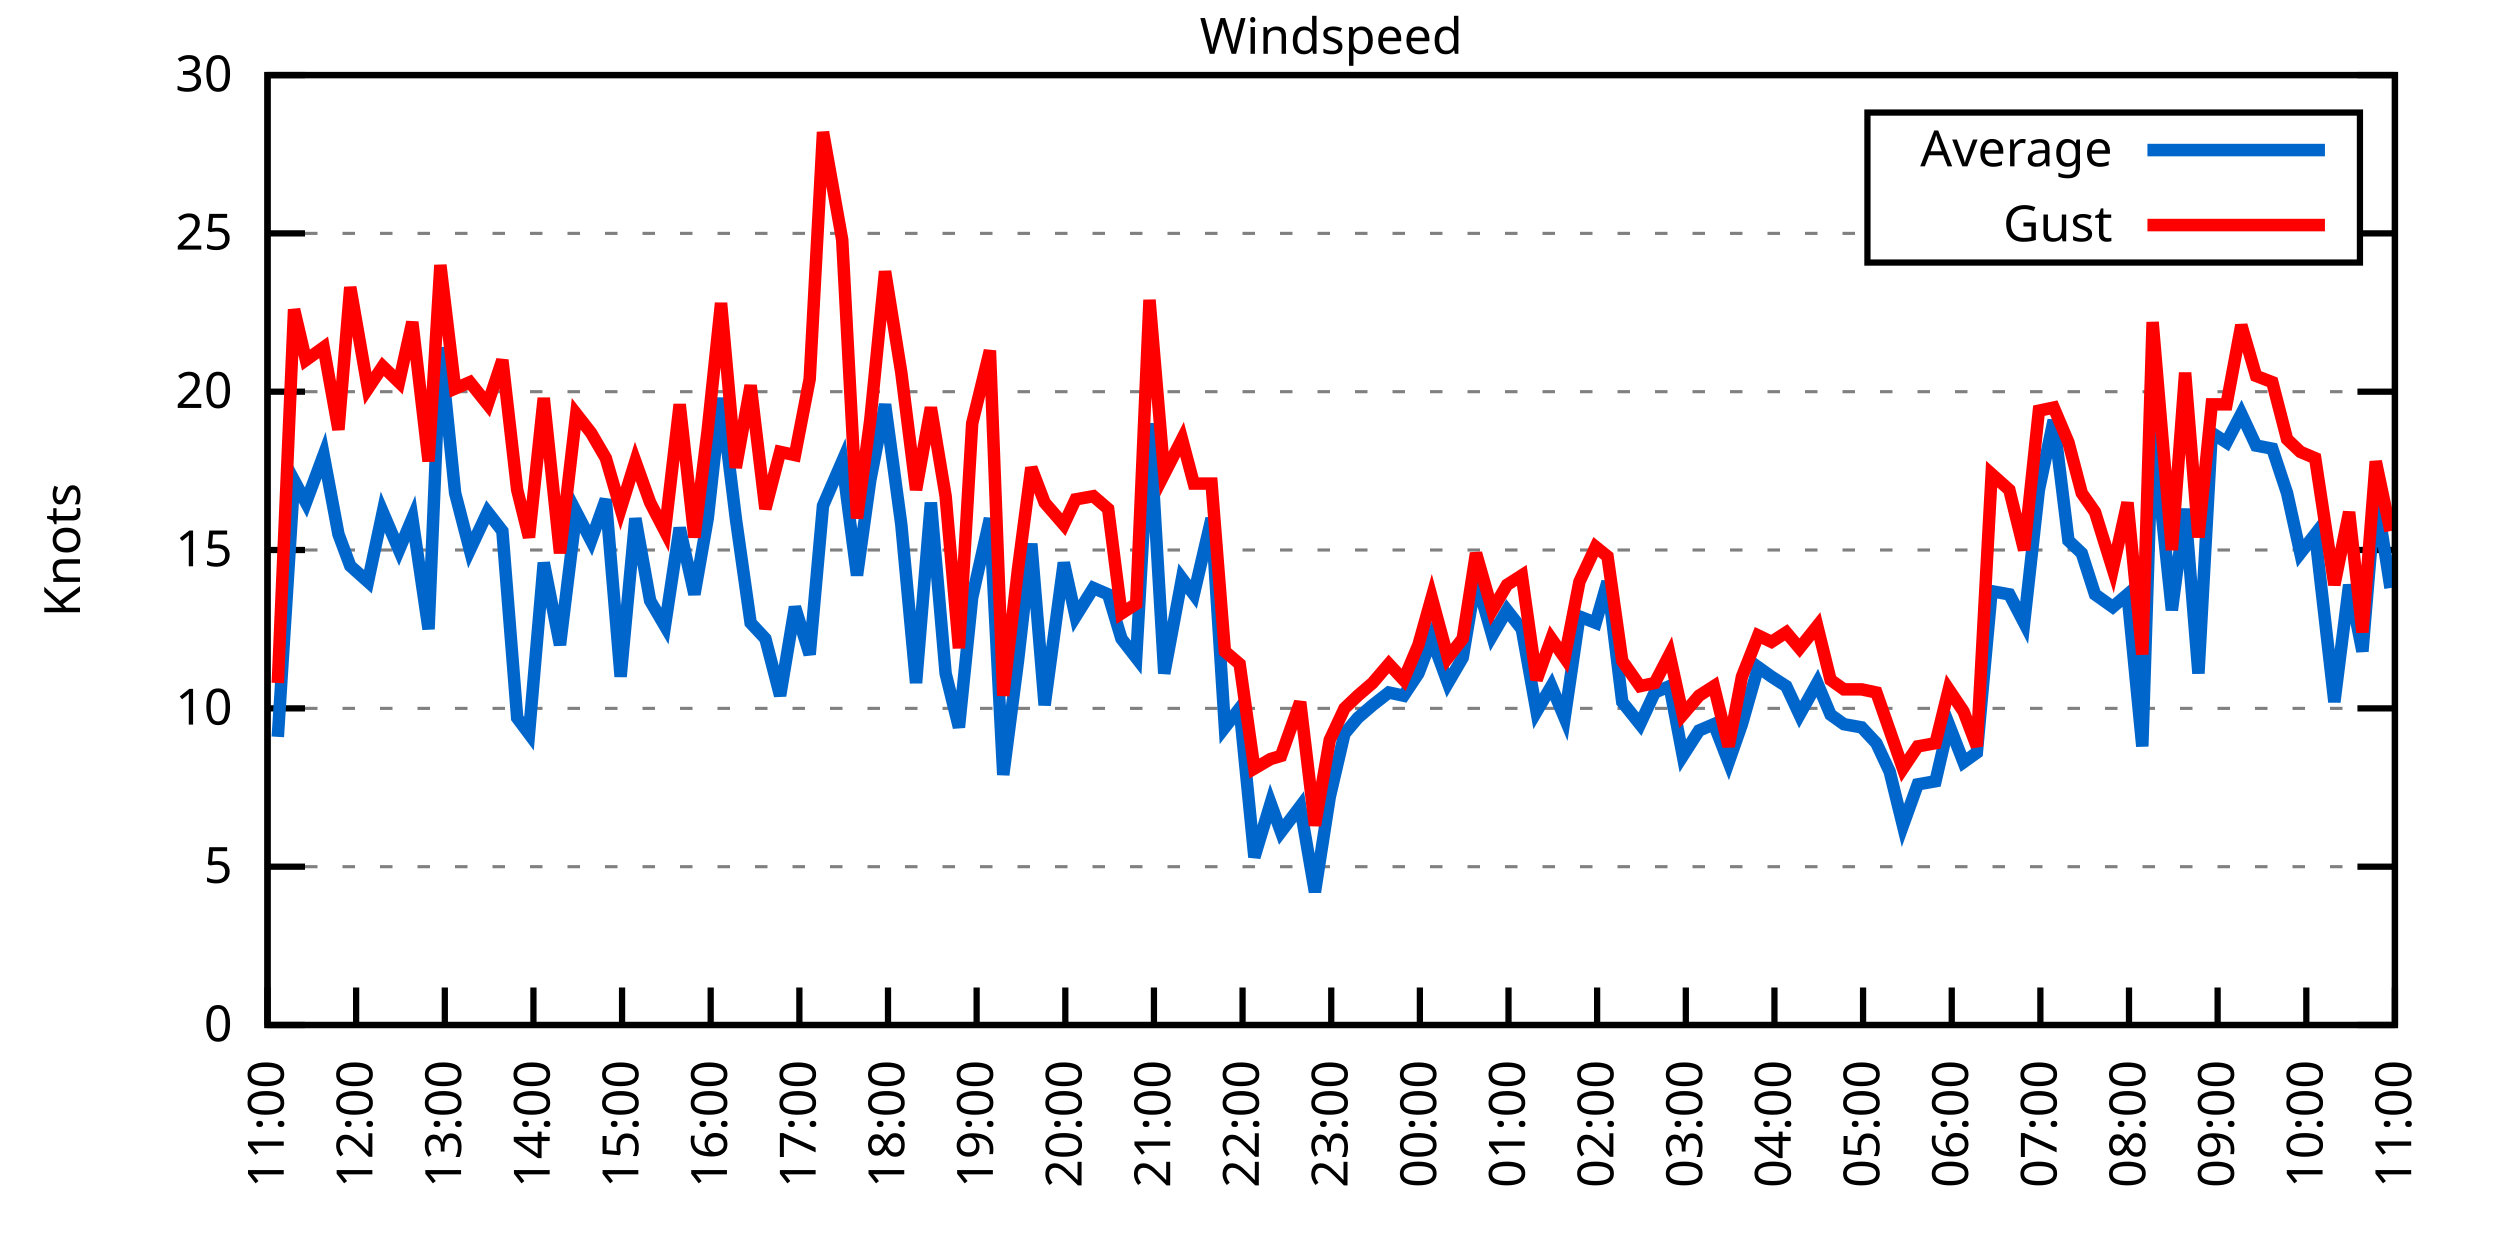
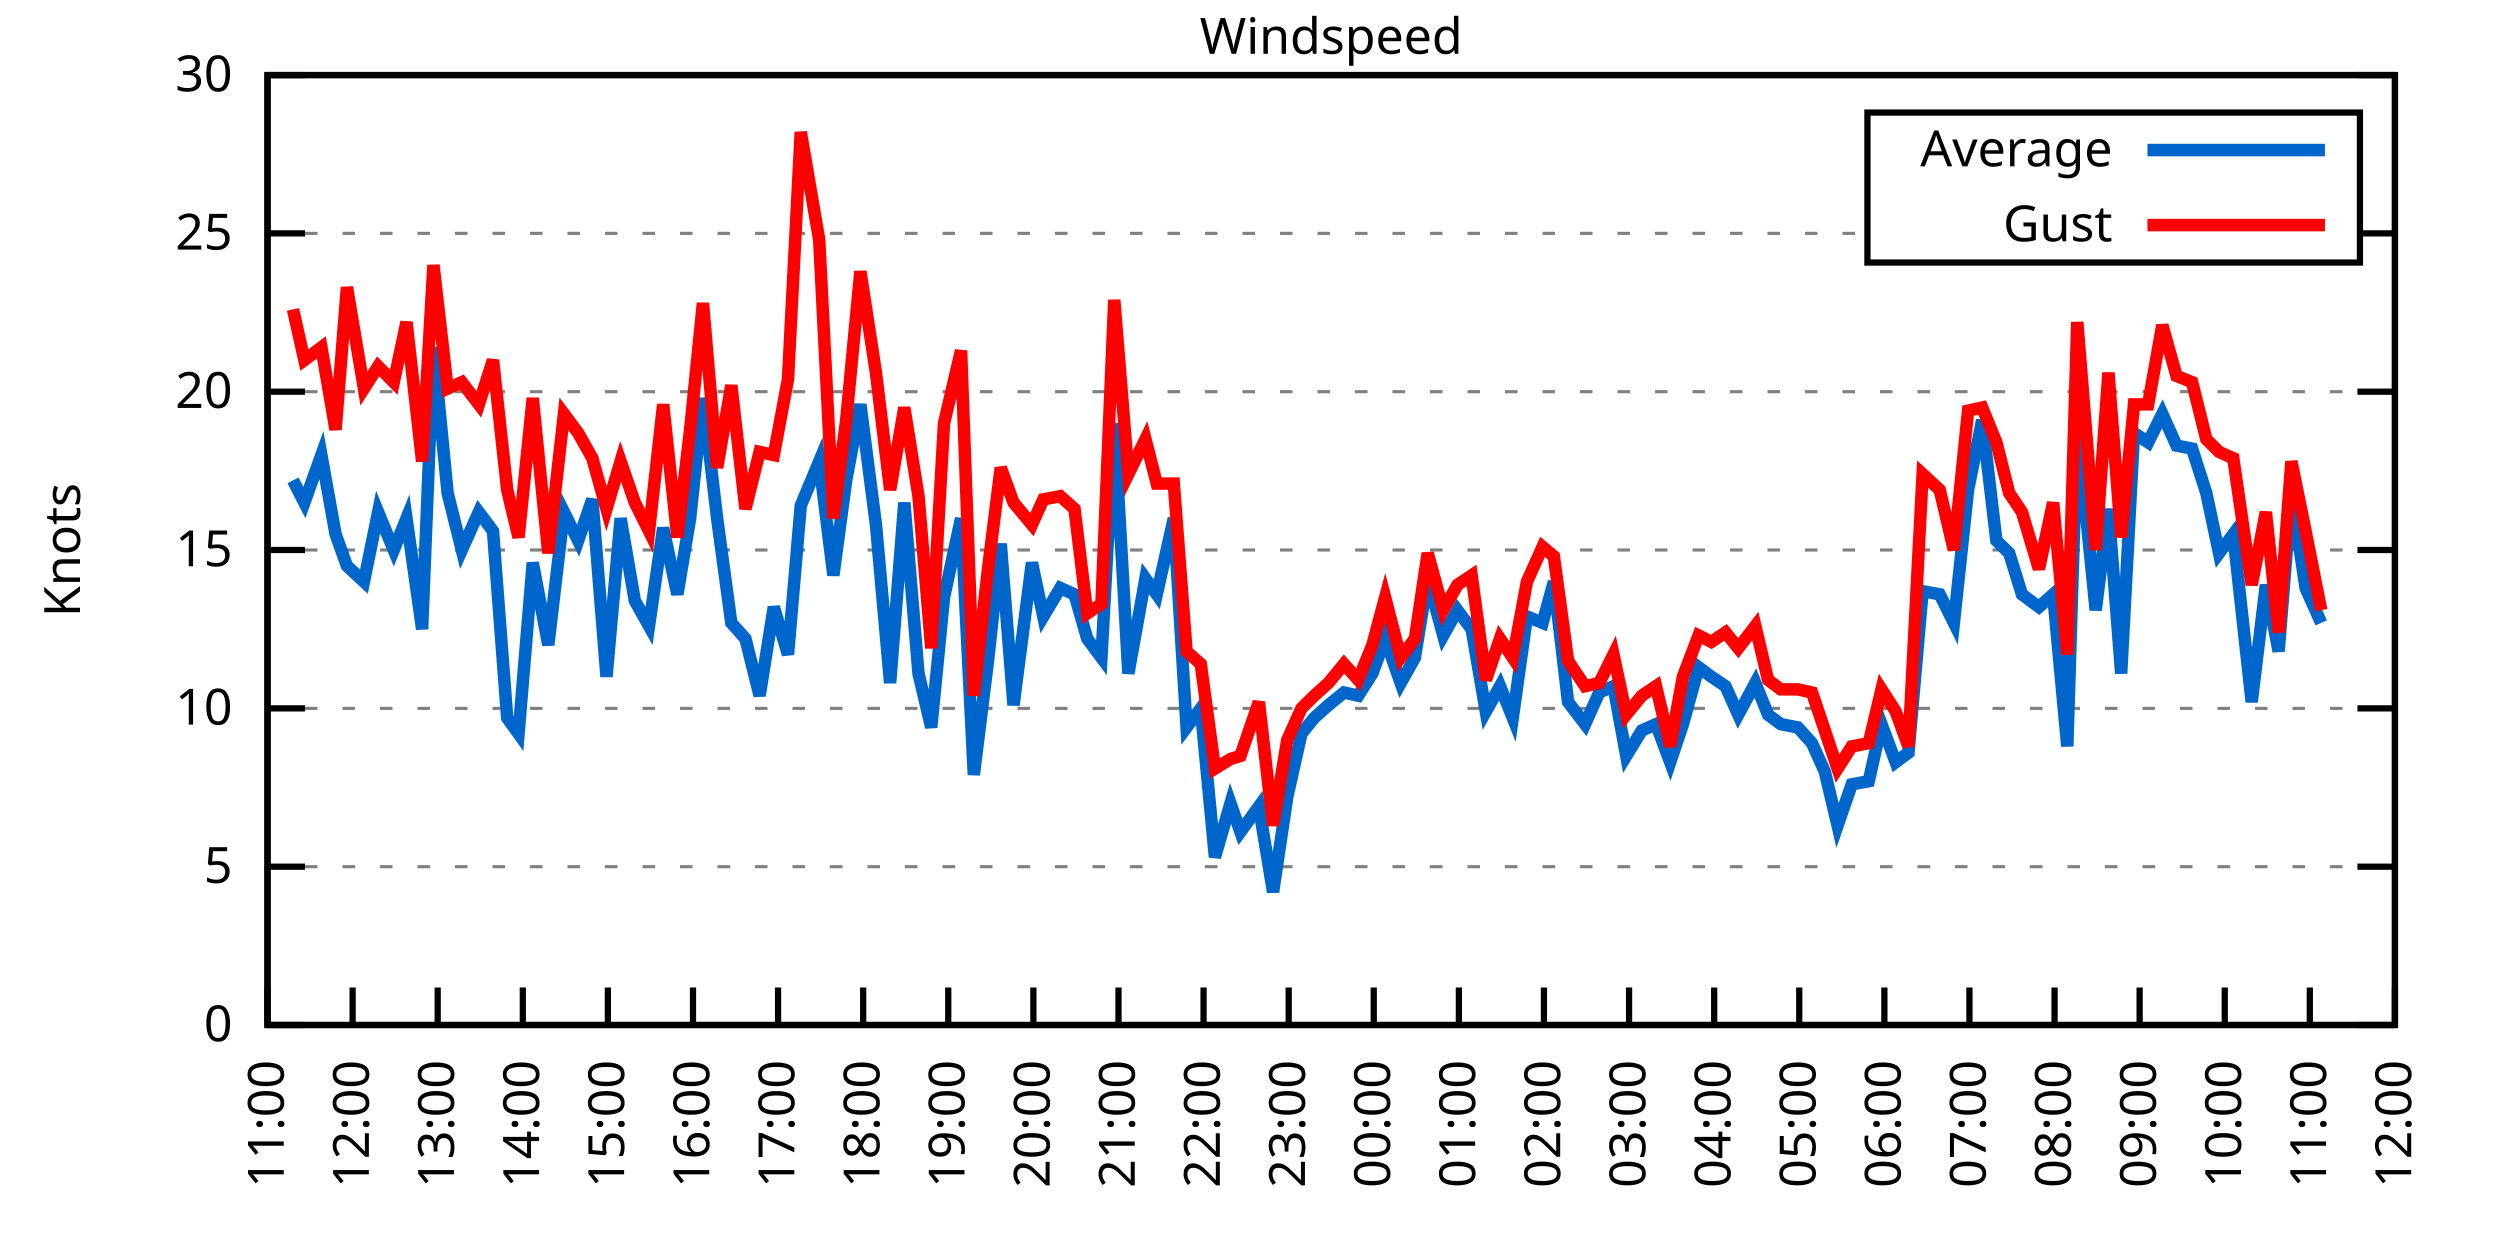
<svg xmlns="http://www.w3.org/2000/svg" xmlns:xlink="http://www.w3.org/1999/xlink" width="400" height="200" viewBox="0 0 400 200">
  <g id="gnuplot_canvas">
    <rect x="0" y="0" width="400" height="200" fill="none" />
    <defs>
      <circle id="gpDot" r="0.5" stroke-width="0.5" stroke="currentColor" />
      <path id="gpPt0" stroke-width="0.333" stroke="currentColor" d="M-1,0 h2 M0,-1 v2" />
      <path id="gpPt1" stroke-width="0.333" stroke="currentColor" d="M-1,-1 L1,1 M1,-1 L-1,1" />
      <path id="gpPt2" stroke-width="0.333" stroke="currentColor" d="M-1,0 L1,0 M0,-1 L0,1 M-1,-1 L1,1 M-1,1 L1,-1" />
      <rect id="gpPt3" stroke-width="0.333" stroke="currentColor" x="-1" y="-1" width="2" height="2" />
      <rect id="gpPt4" stroke-width="0.333" stroke="currentColor" fill="currentColor" x="-1" y="-1" width="2" height="2" />
      <circle id="gpPt5" stroke-width="0.333" stroke="currentColor" cx="0" cy="0" r="1" />
      <use xlink:href="#gpPt5" id="gpPt6" fill="currentColor" stroke="none" />
      <path id="gpPt7" stroke-width="0.333" stroke="currentColor" d="M0,-1.33 L-1.33,0.67 L1.33,0.67 z" />
      <use xlink:href="#gpPt7" id="gpPt8" fill="currentColor" stroke="none" />
      <use xlink:href="#gpPt7" id="gpPt9" stroke="currentColor" transform="rotate(180)" />
      <use xlink:href="#gpPt9" id="gpPt10" fill="currentColor" stroke="none" />
      <use xlink:href="#gpPt3" id="gpPt11" stroke="currentColor" transform="rotate(45)" />
      <use xlink:href="#gpPt11" id="gpPt12" fill="currentColor" stroke="none" />
      <path id="gpPt13" stroke-width="0.333" stroke="currentColor" d="M0,1.330 L1.265,0.411 L0.782,-1.067 L-0.782,-1.076 L-1.265,0.411 z" />
      <use xlink:href="#gpPt13" id="gpPt14" fill="currentColor" stroke="none" />
      <filter id="textbox" filterUnits="objectBoundingBox" x="0" y="0" height="1" width="1">
        <feFlood flood-color="white" flood-opacity="1" result="bgnd" />
        <feComposite in="SourceGraphic" in2="bgnd" operator="atop" />
      </filter>
      <filter id="greybox" filterUnits="objectBoundingBox" x="0" y="0" height="1" width="1">
        <feFlood flood-color="lightgrey" flood-opacity="1" result="grey" />
        <feComposite in="SourceGraphic" in2="grey" operator="atop" />
      </filter>
    </defs>
    <g fill="none" color="white" stroke="currentColor" stroke-width="1.00" stroke-linecap="butt" stroke-linejoin="miter">
</g>
    <g fill="none" color="black" stroke="currentColor" stroke-width="1.00" stroke-linecap="butt" stroke-linejoin="miter">
      <g stroke="none" shape-rendering="crispEdges">
        <polygon fill="rgb(255, 255, 255)" points="42.80,164.00 383.18,164.00 383.18,12.02 42.80,12.02 " />
      </g>
    </g>
    <g fill="none" color="black" stroke="currentColor" stroke-width="1.00" stroke-linecap="butt" stroke-linejoin="miter">
</g>
    <g fill="none" color="black" stroke="black" stroke-width="0.50" stroke-linecap="butt" stroke-linejoin="miter">
</g>
    <g fill="none" color="gray" stroke="currentColor" stroke-width="0.50" stroke-linecap="butt" stroke-linejoin="miter">
      <path stroke="gray" stroke-dasharray="2,4" class="gridline" d="M42.80,164.00 L383.19,164.00  " />
    </g>
    <g fill="none" color="gray" stroke="gray" stroke-width="1.00" stroke-linecap="butt" stroke-linejoin="miter">
</g>
    <g fill="none" color="black" stroke="currentColor" stroke-width="1.00" stroke-linecap="butt" stroke-linejoin="miter">
      <path stroke="black" d="M42.80,164.00 L48.80,164.00 M383.19,164.00 L377.19,164.00  " />
      <g transform="translate(37.20,166.60)" stroke="none" fill="black" font-family="Sans" font-size="8.00" text-anchor="end">
        <text>
          <tspan font-family="Sans"> 0</tspan>
        </text>
      </g>
    </g>
    <g fill="none" color="black" stroke="currentColor" stroke-width="1.00" stroke-linecap="butt" stroke-linejoin="miter">
</g>
    <g fill="none" color="black" stroke="black" stroke-width="0.50" stroke-linecap="butt" stroke-linejoin="miter">
</g>
    <g fill="none" color="gray" stroke="currentColor" stroke-width="0.50" stroke-linecap="butt" stroke-linejoin="miter">
      <path stroke="gray" stroke-dasharray="2,4" class="gridline" d="M42.80,138.67 L383.19,138.67  " />
    </g>
    <g fill="none" color="gray" stroke="gray" stroke-width="1.00" stroke-linecap="butt" stroke-linejoin="miter">
</g>
    <g fill="none" color="black" stroke="currentColor" stroke-width="1.00" stroke-linecap="butt" stroke-linejoin="miter">
      <path stroke="black" d="M42.80,138.67 L48.80,138.67 M383.19,138.67 L377.19,138.67  " />
      <g transform="translate(37.20,141.27)" stroke="none" fill="black" font-family="Sans" font-size="8.00" text-anchor="end">
        <text>
          <tspan font-family="Sans"> 5</tspan>
        </text>
      </g>
    </g>
    <g fill="none" color="black" stroke="currentColor" stroke-width="1.00" stroke-linecap="butt" stroke-linejoin="miter">
</g>
    <g fill="none" color="black" stroke="black" stroke-width="0.50" stroke-linecap="butt" stroke-linejoin="miter">
</g>
    <g fill="none" color="gray" stroke="currentColor" stroke-width="0.50" stroke-linecap="butt" stroke-linejoin="miter">
      <path stroke="gray" stroke-dasharray="2,4" class="gridline" d="M42.80,113.34 L383.19,113.34  " />
    </g>
    <g fill="none" color="gray" stroke="gray" stroke-width="1.00" stroke-linecap="butt" stroke-linejoin="miter">
</g>
    <g fill="none" color="black" stroke="currentColor" stroke-width="1.00" stroke-linecap="butt" stroke-linejoin="miter">
      <path stroke="black" d="M42.80,113.34 L48.80,113.34 M383.19,113.34 L377.19,113.34  " />
      <g transform="translate(37.20,115.94)" stroke="none" fill="black" font-family="Sans" font-size="8.00" text-anchor="end">
        <text>
          <tspan font-family="Sans"> 10</tspan>
        </text>
      </g>
    </g>
    <g fill="none" color="black" stroke="currentColor" stroke-width="1.00" stroke-linecap="butt" stroke-linejoin="miter">
</g>
    <g fill="none" color="black" stroke="black" stroke-width="0.50" stroke-linecap="butt" stroke-linejoin="miter">
</g>
    <g fill="none" color="gray" stroke="currentColor" stroke-width="0.50" stroke-linecap="butt" stroke-linejoin="miter">
      <path stroke="gray" stroke-dasharray="2,4" class="gridline" d="M42.80,88.00 L383.19,88.00  " />
    </g>
    <g fill="none" color="gray" stroke="gray" stroke-width="1.00" stroke-linecap="butt" stroke-linejoin="miter">
</g>
    <g fill="none" color="black" stroke="currentColor" stroke-width="1.00" stroke-linecap="butt" stroke-linejoin="miter">
      <path stroke="black" d="M42.80,88.00 L48.80,88.00 M383.19,88.00 L377.19,88.00  " />
      <g transform="translate(37.20,90.60)" stroke="none" fill="black" font-family="Sans" font-size="8.00" text-anchor="end">
        <text>
          <tspan font-family="Sans"> 15</tspan>
        </text>
      </g>
    </g>
    <g fill="none" color="black" stroke="currentColor" stroke-width="1.00" stroke-linecap="butt" stroke-linejoin="miter">
</g>
    <g fill="none" color="black" stroke="black" stroke-width="0.50" stroke-linecap="butt" stroke-linejoin="miter">
</g>
    <g fill="none" color="gray" stroke="currentColor" stroke-width="0.50" stroke-linecap="butt" stroke-linejoin="miter">
      <path stroke="gray" stroke-dasharray="2,4" class="gridline" d="M42.80,62.67 L383.19,62.67  " />
    </g>
    <g fill="none" color="gray" stroke="gray" stroke-width="1.00" stroke-linecap="butt" stroke-linejoin="miter">
</g>
    <g fill="none" color="black" stroke="currentColor" stroke-width="1.00" stroke-linecap="butt" stroke-linejoin="miter">
      <path stroke="black" d="M42.80,62.67 L48.80,62.67 M383.19,62.67 L377.19,62.67  " />
      <g transform="translate(37.20,65.27)" stroke="none" fill="black" font-family="Sans" font-size="8.00" text-anchor="end">
        <text>
          <tspan font-family="Sans"> 20</tspan>
        </text>
      </g>
    </g>
    <g fill="none" color="black" stroke="currentColor" stroke-width="1.00" stroke-linecap="butt" stroke-linejoin="miter">
</g>
    <g fill="none" color="black" stroke="black" stroke-width="0.50" stroke-linecap="butt" stroke-linejoin="miter">
</g>
    <g fill="none" color="gray" stroke="currentColor" stroke-width="0.50" stroke-linecap="butt" stroke-linejoin="miter">
      <path stroke="gray" stroke-dasharray="2,4" class="gridline" d="M42.80,37.34 L298.79,37.34 M377.59,37.34 L383.19,37.34  " />
    </g>
    <g fill="none" color="gray" stroke="gray" stroke-width="1.00" stroke-linecap="butt" stroke-linejoin="miter">
</g>
    <g fill="none" color="black" stroke="currentColor" stroke-width="1.00" stroke-linecap="butt" stroke-linejoin="miter">
      <path stroke="black" d="M42.80,37.34 L48.80,37.34 M383.19,37.34 L377.19,37.34  " />
      <g transform="translate(37.20,39.94)" stroke="none" fill="black" font-family="Sans" font-size="8.00" text-anchor="end">
        <text>
          <tspan font-family="Sans"> 25</tspan>
        </text>
      </g>
    </g>
    <g fill="none" color="black" stroke="currentColor" stroke-width="1.00" stroke-linecap="butt" stroke-linejoin="miter">
</g>
    <g fill="none" color="black" stroke="black" stroke-width="0.50" stroke-linecap="butt" stroke-linejoin="miter">
</g>
    <g fill="none" color="gray" stroke="currentColor" stroke-width="0.50" stroke-linecap="butt" stroke-linejoin="miter">
      <path stroke="gray" stroke-dasharray="2,4" class="gridline" d="M42.80,12.01 L383.19,12.01  " />
    </g>
    <g fill="none" color="gray" stroke="gray" stroke-width="1.00" stroke-linecap="butt" stroke-linejoin="miter">
</g>
    <g fill="none" color="black" stroke="currentColor" stroke-width="1.00" stroke-linecap="butt" stroke-linejoin="miter">
      <path stroke="black" d="M42.80,12.01 L48.80,12.01 M383.19,12.01 L377.19,12.01  " />
      <g transform="translate(37.20,14.61)" stroke="none" fill="black" font-family="Sans" font-size="8.00" text-anchor="end">
        <text>
          <tspan font-family="Sans"> 30</tspan>
        </text>
      </g>
    </g>
    <g fill="none" color="black" stroke="currentColor" stroke-width="1.00" stroke-linecap="butt" stroke-linejoin="miter">
      <path stroke="black" d="M42.80,164.00 L42.80,158.00  " />
      <g transform="translate(45.40,169.60) rotate(270.00)" stroke="none" fill="black" font-family="Sans" font-size="8.00" text-anchor="end">
        <text>
          <tspan font-family="Sans">11:00</tspan>
        </text>
      </g>
    </g>
    <g fill="none" color="black" stroke="currentColor" stroke-width="1.00" stroke-linecap="butt" stroke-linejoin="miter">
-       <path stroke="black" d="M56.98,164.00 L56.98,158.00  " />
-       <g transform="translate(59.58,169.60) rotate(270.00)" stroke="none" fill="black" font-family="Sans" font-size="8.00" text-anchor="end">
+       <path stroke="black" d="M56.42,164.00 L56.42,158.00  " />
+       <g transform="translate(59.02,169.60) rotate(270.00)" stroke="none" fill="black" font-family="Sans" font-size="8.00" text-anchor="end">
        <text>
          <tspan font-family="Sans">12:00</tspan>
        </text>
      </g>
    </g>
    <g fill="none" color="black" stroke="currentColor" stroke-width="1.00" stroke-linecap="butt" stroke-linejoin="miter">
-       <path stroke="black" d="M71.17,164.00 L71.17,158.00  " />
-       <g transform="translate(73.77,169.60) rotate(270.00)" stroke="none" fill="black" font-family="Sans" font-size="8.00" text-anchor="end">
+       <path stroke="black" d="M70.03,164.00 L70.03,158.00  " />
+       <g transform="translate(72.63,169.60) rotate(270.00)" stroke="none" fill="black" font-family="Sans" font-size="8.00" text-anchor="end">
        <text>
          <tspan font-family="Sans">13:00</tspan>
        </text>
      </g>
    </g>
    <g fill="none" color="black" stroke="currentColor" stroke-width="1.00" stroke-linecap="butt" stroke-linejoin="miter">
-       <path stroke="black" d="M85.35,164.00 L85.35,158.00  " />
-       <g transform="translate(87.95,169.60) rotate(270.00)" stroke="none" fill="black" font-family="Sans" font-size="8.00" text-anchor="end">
+       <path stroke="black" d="M83.65,164.00 L83.65,158.00  " />
+       <g transform="translate(86.25,169.60) rotate(270.00)" stroke="none" fill="black" font-family="Sans" font-size="8.00" text-anchor="end">
        <text>
          <tspan font-family="Sans">14:00</tspan>
        </text>
      </g>
    </g>
    <g fill="none" color="black" stroke="currentColor" stroke-width="1.00" stroke-linecap="butt" stroke-linejoin="miter">
-       <path stroke="black" d="M99.53,164.00 L99.53,158.00  " />
-       <g transform="translate(102.13,169.60) rotate(270.00)" stroke="none" fill="black" font-family="Sans" font-size="8.00" text-anchor="end">
+       <path stroke="black" d="M97.26,164.00 L97.26,158.00  " />
+       <g transform="translate(99.86,169.60) rotate(270.00)" stroke="none" fill="black" font-family="Sans" font-size="8.00" text-anchor="end">
        <text>
          <tspan font-family="Sans">15:00</tspan>
        </text>
      </g>
    </g>
    <g fill="none" color="black" stroke="currentColor" stroke-width="1.00" stroke-linecap="butt" stroke-linejoin="miter">
-       <path stroke="black" d="M113.71,164.00 L113.71,158.00  " />
-       <g transform="translate(116.31,169.60) rotate(270.00)" stroke="none" fill="black" font-family="Sans" font-size="8.00" text-anchor="end">
+       <path stroke="black" d="M110.88,164.00 L110.88,158.00  " />
+       <g transform="translate(113.48,169.60) rotate(270.00)" stroke="none" fill="black" font-family="Sans" font-size="8.00" text-anchor="end">
        <text>
          <tspan font-family="Sans">16:00</tspan>
        </text>
      </g>
    </g>
    <g fill="none" color="black" stroke="currentColor" stroke-width="1.00" stroke-linecap="butt" stroke-linejoin="miter">
-       <path stroke="black" d="M127.90,164.00 L127.90,158.00  " />
-       <g transform="translate(130.50,169.60) rotate(270.00)" stroke="none" fill="black" font-family="Sans" font-size="8.00" text-anchor="end">
+       <path stroke="black" d="M124.49,164.00 L124.49,158.00  " />
+       <g transform="translate(127.09,169.60) rotate(270.00)" stroke="none" fill="black" font-family="Sans" font-size="8.00" text-anchor="end">
        <text>
          <tspan font-family="Sans">17:00</tspan>
        </text>
      </g>
    </g>
    <g fill="none" color="black" stroke="currentColor" stroke-width="1.00" stroke-linecap="butt" stroke-linejoin="miter">
-       <path stroke="black" d="M142.08,164.00 L142.08,158.00  " />
-       <g transform="translate(144.68,169.60) rotate(270.00)" stroke="none" fill="black" font-family="Sans" font-size="8.00" text-anchor="end">
+       <path stroke="black" d="M138.11,164.00 L138.11,158.00  " />
+       <g transform="translate(140.71,169.60) rotate(270.00)" stroke="none" fill="black" font-family="Sans" font-size="8.00" text-anchor="end">
        <text>
          <tspan font-family="Sans">18:00</tspan>
        </text>
      </g>
    </g>
    <g fill="none" color="black" stroke="currentColor" stroke-width="1.00" stroke-linecap="butt" stroke-linejoin="miter">
-       <path stroke="black" d="M156.26,164.00 L156.26,158.00  " />
-       <g transform="translate(158.86,169.60) rotate(270.00)" stroke="none" fill="black" font-family="Sans" font-size="8.00" text-anchor="end">
+       <path stroke="black" d="M151.72,164.00 L151.72,158.00  " />
+       <g transform="translate(154.32,169.60) rotate(270.00)" stroke="none" fill="black" font-family="Sans" font-size="8.00" text-anchor="end">
        <text>
          <tspan font-family="Sans">19:00</tspan>
        </text>
      </g>
    </g>
    <g fill="none" color="black" stroke="currentColor" stroke-width="1.00" stroke-linecap="butt" stroke-linejoin="miter">
-       <path stroke="black" d="M170.45,164.00 L170.45,158.00  " />
-       <g transform="translate(173.05,169.60) rotate(270.00)" stroke="none" fill="black" font-family="Sans" font-size="8.00" text-anchor="end">
+       <path stroke="black" d="M165.34,164.00 L165.34,158.00  " />
+       <g transform="translate(167.94,169.60) rotate(270.00)" stroke="none" fill="black" font-family="Sans" font-size="8.00" text-anchor="end">
        <text>
          <tspan font-family="Sans">20:00</tspan>
        </text>
      </g>
    </g>
    <g fill="none" color="black" stroke="currentColor" stroke-width="1.00" stroke-linecap="butt" stroke-linejoin="miter">
-       <path stroke="black" d="M184.63,164.00 L184.63,158.00  " />
-       <g transform="translate(187.23,169.60) rotate(270.00)" stroke="none" fill="black" font-family="Sans" font-size="8.00" text-anchor="end">
+       <path stroke="black" d="M178.96,164.00 L178.96,158.00  " />
+       <g transform="translate(181.56,169.60) rotate(270.00)" stroke="none" fill="black" font-family="Sans" font-size="8.00" text-anchor="end">
        <text>
          <tspan font-family="Sans">21:00</tspan>
        </text>
      </g>
    </g>
    <g fill="none" color="black" stroke="currentColor" stroke-width="1.00" stroke-linecap="butt" stroke-linejoin="miter">
-       <path stroke="black" d="M198.81,164.00 L198.81,158.00  " />
-       <g transform="translate(201.41,169.60) rotate(270.00)" stroke="none" fill="black" font-family="Sans" font-size="8.00" text-anchor="end">
+       <path stroke="black" d="M192.57,164.00 L192.57,158.00  " />
+       <g transform="translate(195.17,169.60) rotate(270.00)" stroke="none" fill="black" font-family="Sans" font-size="8.00" text-anchor="end">
        <text>
          <tspan font-family="Sans">22:00</tspan>
        </text>
      </g>
    </g>
    <g fill="none" color="black" stroke="currentColor" stroke-width="1.00" stroke-linecap="butt" stroke-linejoin="miter">
-       <path stroke="black" d="M213.00,164.00 L213.00,158.00  " />
-       <g transform="translate(215.60,169.60) rotate(270.00)" stroke="none" fill="black" font-family="Sans" font-size="8.00" text-anchor="end">
+       <path stroke="black" d="M206.19,164.00 L206.19,158.00  " />
+       <g transform="translate(208.79,169.60) rotate(270.00)" stroke="none" fill="black" font-family="Sans" font-size="8.00" text-anchor="end">
        <text>
          <tspan font-family="Sans">23:00</tspan>
        </text>
      </g>
    </g>
    <g fill="none" color="black" stroke="currentColor" stroke-width="1.00" stroke-linecap="butt" stroke-linejoin="miter">
-       <path stroke="black" d="M227.18,164.00 L227.18,158.00  " />
-       <g transform="translate(229.78,169.60) rotate(270.00)" stroke="none" fill="black" font-family="Sans" font-size="8.00" text-anchor="end">
+       <path stroke="black" d="M219.80,164.00 L219.80,158.00  " />
+       <g transform="translate(222.40,169.60) rotate(270.00)" stroke="none" fill="black" font-family="Sans" font-size="8.00" text-anchor="end">
        <text>
          <tspan font-family="Sans">00:00</tspan>
        </text>
      </g>
    </g>
    <g fill="none" color="black" stroke="currentColor" stroke-width="1.00" stroke-linecap="butt" stroke-linejoin="miter">
-       <path stroke="black" d="M241.36,164.00 L241.36,158.00  " />
-       <g transform="translate(243.96,169.60) rotate(270.00)" stroke="none" fill="black" font-family="Sans" font-size="8.00" text-anchor="end">
+       <path stroke="black" d="M233.42,164.00 L233.42,158.00  " />
+       <g transform="translate(236.02,169.60) rotate(270.00)" stroke="none" fill="black" font-family="Sans" font-size="8.00" text-anchor="end">
        <text>
          <tspan font-family="Sans">01:00</tspan>
        </text>
      </g>
    </g>
    <g fill="none" color="black" stroke="currentColor" stroke-width="1.00" stroke-linecap="butt" stroke-linejoin="miter">
-       <path stroke="black" d="M255.54,164.00 L255.54,158.00  " />
-       <g transform="translate(258.14,169.60) rotate(270.00)" stroke="none" fill="black" font-family="Sans" font-size="8.00" text-anchor="end">
+       <path stroke="black" d="M247.03,164.00 L247.03,158.00  " />
+       <g transform="translate(249.63,169.60) rotate(270.00)" stroke="none" fill="black" font-family="Sans" font-size="8.00" text-anchor="end">
        <text>
          <tspan font-family="Sans">02:00</tspan>
        </text>
      </g>
    </g>
    <g fill="none" color="black" stroke="currentColor" stroke-width="1.00" stroke-linecap="butt" stroke-linejoin="miter">
-       <path stroke="black" d="M269.73,164.00 L269.73,158.00  " />
-       <g transform="translate(272.33,169.60) rotate(270.00)" stroke="none" fill="black" font-family="Sans" font-size="8.00" text-anchor="end">
+       <path stroke="black" d="M260.65,164.00 L260.65,158.00  " />
+       <g transform="translate(263.25,169.60) rotate(270.00)" stroke="none" fill="black" font-family="Sans" font-size="8.00" text-anchor="end">
        <text>
          <tspan font-family="Sans">03:00</tspan>
        </text>
      </g>
    </g>
    <g fill="none" color="black" stroke="currentColor" stroke-width="1.00" stroke-linecap="butt" stroke-linejoin="miter">
-       <path stroke="black" d="M283.91,164.00 L283.91,158.00  " />
-       <g transform="translate(286.51,169.60) rotate(270.00)" stroke="none" fill="black" font-family="Sans" font-size="8.00" text-anchor="end">
+       <path stroke="black" d="M274.27,164.00 L274.27,158.00  " />
+       <g transform="translate(276.87,169.60) rotate(270.00)" stroke="none" fill="black" font-family="Sans" font-size="8.00" text-anchor="end">
        <text>
          <tspan font-family="Sans">04:00</tspan>
        </text>
      </g>
    </g>
    <g fill="none" color="black" stroke="currentColor" stroke-width="1.00" stroke-linecap="butt" stroke-linejoin="miter">
-       <path stroke="black" d="M298.09,164.00 L298.09,158.00  " />
-       <g transform="translate(300.69,169.60) rotate(270.00)" stroke="none" fill="black" font-family="Sans" font-size="8.00" text-anchor="end">
+       <path stroke="black" d="M287.88,164.00 L287.88,158.00  " />
+       <g transform="translate(290.48,169.60) rotate(270.00)" stroke="none" fill="black" font-family="Sans" font-size="8.00" text-anchor="end">
        <text>
          <tspan font-family="Sans">05:00</tspan>
        </text>
      </g>
    </g>
    <g fill="none" color="black" stroke="currentColor" stroke-width="1.00" stroke-linecap="butt" stroke-linejoin="miter">
-       <path stroke="black" d="M312.28,164.00 L312.28,158.00  " />
-       <g transform="translate(314.88,169.60) rotate(270.00)" stroke="none" fill="black" font-family="Sans" font-size="8.00" text-anchor="end">
+       <path stroke="black" d="M301.50,164.00 L301.50,158.00  " />
+       <g transform="translate(304.10,169.60) rotate(270.00)" stroke="none" fill="black" font-family="Sans" font-size="8.00" text-anchor="end">
        <text>
          <tspan font-family="Sans">06:00</tspan>
        </text>
      </g>
    </g>
    <g fill="none" color="black" stroke="currentColor" stroke-width="1.00" stroke-linecap="butt" stroke-linejoin="miter">
-       <path stroke="black" d="M326.46,164.00 L326.46,158.00  " />
-       <g transform="translate(329.06,169.60) rotate(270.00)" stroke="none" fill="black" font-family="Sans" font-size="8.00" text-anchor="end">
+       <path stroke="black" d="M315.11,164.00 L315.11,158.00  " />
+       <g transform="translate(317.71,169.60) rotate(270.00)" stroke="none" fill="black" font-family="Sans" font-size="8.00" text-anchor="end">
        <text>
          <tspan font-family="Sans">07:00</tspan>
        </text>
      </g>
    </g>
    <g fill="none" color="black" stroke="currentColor" stroke-width="1.00" stroke-linecap="butt" stroke-linejoin="miter">
-       <path stroke="black" d="M340.64,164.00 L340.64,158.00  " />
-       <g transform="translate(343.24,169.60) rotate(270.00)" stroke="none" fill="black" font-family="Sans" font-size="8.00" text-anchor="end">
+       <path stroke="black" d="M328.73,164.00 L328.73,158.00  " />
+       <g transform="translate(331.33,169.60) rotate(270.00)" stroke="none" fill="black" font-family="Sans" font-size="8.00" text-anchor="end">
        <text>
          <tspan font-family="Sans">08:00</tspan>
        </text>
      </g>
    </g>
    <g fill="none" color="black" stroke="currentColor" stroke-width="1.00" stroke-linecap="butt" stroke-linejoin="miter">
-       <path stroke="black" d="M354.82,164.00 L354.82,158.00  " />
-       <g transform="translate(357.42,169.60) rotate(270.00)" stroke="none" fill="black" font-family="Sans" font-size="8.00" text-anchor="end">
+       <path stroke="black" d="M342.34,164.00 L342.34,158.00  " />
+       <g transform="translate(344.94,169.60) rotate(270.00)" stroke="none" fill="black" font-family="Sans" font-size="8.00" text-anchor="end">
        <text>
          <tspan font-family="Sans">09:00</tspan>
        </text>
      </g>
    </g>
    <g fill="none" color="black" stroke="currentColor" stroke-width="1.00" stroke-linecap="butt" stroke-linejoin="miter">
-       <path stroke="black" d="M369.01,164.00 L369.01,158.00  " />
-       <g transform="translate(371.61,169.60) rotate(270.00)" stroke="none" fill="black" font-family="Sans" font-size="8.00" text-anchor="end">
+       <path stroke="black" d="M355.96,164.00 L355.96,158.00  " />
+       <g transform="translate(358.56,169.60) rotate(270.00)" stroke="none" fill="black" font-family="Sans" font-size="8.00" text-anchor="end">
        <text>
          <tspan font-family="Sans">10:00</tspan>
+         </text>
+       </g>
+     </g>
+     <g fill="none" color="black" stroke="currentColor" stroke-width="1.00" stroke-linecap="butt" stroke-linejoin="miter">
+       <path stroke="black" d="M369.57,164.00 L369.57,158.00  " />
+       <g transform="translate(372.17,169.60) rotate(270.00)" stroke="none" fill="black" font-family="Sans" font-size="8.00" text-anchor="end">
+         <text>
+           <tspan font-family="Sans">11:00</tspan>
        </text>
      </g>
    </g>
    <g fill="none" color="black" stroke="currentColor" stroke-width="1.00" stroke-linecap="butt" stroke-linejoin="miter">
      <path stroke="black" d="M383.19,164.00 L383.19,158.00  " />
      <g transform="translate(385.79,169.60) rotate(270.00)" stroke="none" fill="black" font-family="Sans" font-size="8.00" text-anchor="end">
        <text>
-           <tspan font-family="Sans">11:00</tspan>
+           <tspan font-family="Sans">12:00</tspan>
        </text>
      </g>
    </g>
    <g fill="none" color="black" stroke="currentColor" stroke-width="1.00" stroke-linecap="butt" stroke-linejoin="miter">
</g>
    <g fill="none" color="black" stroke="currentColor" stroke-width="1.00" stroke-linecap="butt" stroke-linejoin="miter">
      <path stroke="black" d="M42.80,12.01 L42.80,164.00 L383.19,164.00 L383.19,12.01 L42.80,12.01 Z  " />
    </g>
    <g fill="none" color="black" stroke="currentColor" stroke-width="1.00" stroke-linecap="butt" stroke-linejoin="miter">
</g>
    <g fill="none" color="black" stroke="currentColor" stroke-width="1.00" stroke-linecap="butt" stroke-linejoin="miter">
      <path stroke="black" d="M298.79,42.01 L298.79,18.01 L377.59,18.01 L377.59,42.01 L298.79,42.01 Z  " />
    </g>
    <g id="Windspeed_plot_1">
      <g fill="none" color="white" stroke="black" stroke-width="2.00" stroke-linecap="butt" stroke-linejoin="miter">
</g>
      <g fill="none" color="black" stroke="currentColor" stroke-width="2.00" stroke-linecap="butt" stroke-linejoin="miter">
        <g transform="translate(337.99,26.61)" stroke="none" fill="black" font-family="Sans" font-size="8.00" text-anchor="end">
          <text>
            <tspan font-family="Sans">Average</tspan>
          </text>
        </g>
      </g>
      <g fill="none" color="black" stroke="currentColor" stroke-width="2.00" stroke-linecap="butt" stroke-linejoin="miter">
-         <path stroke="rgb(  0, 102, 204)" d="M343.59,24.01 L371.99,24.01 M44.45,117.90 L47.05,76.86 L48.95,80.41 L51.78,72.81 L54.15,85.47 L56.04,90.54   L58.87,93.07 L61.24,81.93 L63.84,88.00 L65.97,82.94 L68.57,100.67 L70.46,55.58 L72.82,78.89 L75.18,88.00   L78.02,81.93 L80.38,84.97 L82.75,114.86 L84.64,117.39 L87.00,90.03 L89.60,103.20 L92.20,81.93 L94.57,86.49   L96.93,79.90 L99.30,108.27 L101.66,82.94 L104.02,96.11 L106.39,100.16 L108.75,84.46 L111.11,95.10 L113.24,82.94   L115.37,63.69 L117.73,82.94 L120.10,99.66 L122.46,102.19 L124.82,111.31 L127.19,97.12 L129.55,104.72 L131.68,80.91   L134.75,73.82 L137.12,92.06 L139.24,76.86 L141.61,64.70 L144.21,83.95 L146.57,109.28 L148.94,80.41 L151.30,107.76   L153.43,116.38 L155.55,95.60 L158.39,82.94 L160.52,123.98 L162.88,105.74 L165.01,86.99 L167.14,112.83 L170.21,90.03   L172.10,98.64 L174.94,94.08 L177.30,95.10 L179.43,102.19 L181.79,105.23 L183.92,67.74 L186.28,107.76 L189.12,92.56   L191.01,95.10 L193.85,82.94 L195.98,116.38 L198.34,113.34 L200.70,137.15 L203.30,128.54 L204.96,133.10 L208.03,129.04   L210.39,142.72 L212.76,127.52 L215.12,117.39 L217.25,114.86 L219.61,112.83 L222.21,110.80 L224.58,111.31 L226.94,107.76   L229.07,102.19 L231.67,109.28 L234.03,105.23 L236.16,92.56 L238.76,101.68 L241.12,97.63 L243.49,100.67 L245.85,113.84   L248.22,109.79 L250.34,114.86 L252.71,98.64 L255.31,99.66 L257.20,93.07 L259.56,112.32 L262.40,115.87 L264.76,110.80   L267.13,109.79 L269.25,120.94 L271.85,116.88 L274.22,115.87 L276.58,121.95 L278.71,115.87 L281.31,106.75 L283.44,108.27   L285.80,109.79 L287.93,114.35 L290.76,109.28 L292.89,114.35 L295.02,115.87 L297.86,116.38 L300.22,118.91 L302.35,123.47   L304.47,132.08 L306.84,125.50 L309.68,124.99 L311.80,115.87 L314.17,121.95 L316.29,120.43 L318.66,94.59 L321.49,95.10   L323.86,99.66 L326.22,78.38 L328.59,67.23 L330.95,86.49 L333.08,88.51 L335.20,95.10 L338.04,97.12 L340.40,95.10   L342.77,119.42 L344.42,68.25 L347.50,97.63 L349.62,81.42 L351.75,107.76 L353.88,69.26 L356.24,70.78 L358.61,66.22   L360.97,71.29 L363.57,71.79 L365.93,78.89 L368.06,88.51 L370.43,85.47 L373.50,112.32 L375.86,93.58 L377.99,104.22   L380.12,78.89 L382.48,94.08  " />
+         <path stroke="rgb(  0, 102, 204)" d="M343.59,24.01 L371.99,24.01 M46.88,76.86 L48.70,80.41 L51.42,72.81 L53.69,85.47 L55.51,90.54 L58.23,93.07   L60.50,81.93 L63.00,88.00 L65.04,82.94 L67.54,100.67 L69.35,55.58 L71.62,78.89 L73.89,88.00 L76.61,81.93   L78.88,84.97 L81.15,114.86 L82.97,117.39 L85.24,90.03 L87.73,103.20 L90.23,81.93 L92.50,86.49 L94.77,79.90   L97.04,108.27 L99.30,82.94 L101.57,96.11 L103.84,100.16 L106.11,84.46 L108.38,95.10 L110.42,82.94 L112.47,63.69   L114.74,82.94 L117.01,99.66 L119.27,102.19 L121.54,111.31 L123.81,97.12 L126.08,104.72 L128.12,80.91 L131.07,73.82   L133.34,92.06 L135.39,76.86 L137.66,64.70 L140.15,83.95 L142.42,109.28 L144.69,80.41 L146.96,107.76 L149.00,116.38   L151.04,95.60 L153.77,82.94 L155.81,123.98 L158.08,105.74 L160.12,86.99 L162.16,112.83 L165.11,90.03 L166.93,98.64   L169.65,94.08 L171.92,95.10 L173.96,102.19 L176.23,105.23 L178.28,67.74 L180.54,107.76 L183.27,92.56 L185.08,95.10   L187.81,82.94 L189.85,116.38 L192.12,113.34 L194.39,137.15 L196.88,128.54 L198.47,133.10 L201.42,129.04 L203.69,142.72   L205.96,127.52 L208.23,117.39 L210.27,114.86 L212.54,112.83 L215.04,110.80 L217.31,111.31 L219.58,107.76 L221.62,102.19   L224.11,109.28 L226.38,105.23 L228.43,92.56 L230.92,101.68 L233.19,97.63 L235.46,100.67 L237.73,113.84 L240.00,109.79   L242.04,114.86 L244.31,98.64 L246.81,99.66 L248.62,93.07 L250.89,112.32 L253.61,115.87 L255.88,110.80 L258.15,109.79   L260.20,120.94 L262.69,116.88 L264.96,115.87 L267.23,121.95 L269.27,115.87 L271.77,106.75 L273.81,108.27 L276.08,109.79   L278.12,114.35 L280.85,109.28 L282.89,114.35 L284.93,115.87 L287.65,116.38 L289.92,118.91 L291.97,123.47 L294.01,132.08   L296.28,125.50 L299.00,124.99 L301.04,115.87 L303.31,121.95 L305.35,120.43 L307.62,94.59 L310.35,95.10 L312.62,99.66   L314.89,78.38 L317.15,67.23 L319.42,86.49 L321.47,88.51 L323.51,95.10 L326.23,97.12 L328.50,95.10 L330.77,119.42   L332.36,68.25 L335.31,97.63 L337.35,81.42 L339.39,107.76 L341.44,69.26 L343.70,70.78 L345.97,66.22 L348.24,71.29   L350.74,71.79 L353.01,78.89 L355.05,88.51 L357.32,85.47 L360.27,112.32 L362.54,93.58 L364.58,104.22 L366.62,78.89   L368.89,94.08 L371.39,99.66  " />
      </g>
    </g>
    <g id="Windspeed_plot_2">
      <g fill="none" color="black" stroke="currentColor" stroke-width="2.00" stroke-linecap="butt" stroke-linejoin="miter">
        <g transform="translate(337.99,38.61)" stroke="none" fill="black" font-family="Sans" font-size="8.00" text-anchor="end">
          <text>
            <tspan font-family="Sans">Gust</tspan>
          </text>
        </g>
      </g>
      <g fill="none" color="black" stroke="currentColor" stroke-width="2.00" stroke-linecap="butt" stroke-linejoin="miter">
-         <path stroke="rgb(255,   0,   0)" d="M343.59,36.01 L371.99,36.01 M44.45,109.28 L47.05,49.50 L48.95,57.61 L51.78,55.58 L54.15,68.75 L56.04,45.95   L58.87,62.17 L61.24,58.62 L63.84,61.15 L65.97,51.53 L68.57,73.82 L70.46,42.41 L72.82,62.17 L75.18,61.15   L78.02,64.70 L80.38,57.61 L82.75,78.38 L84.64,85.98 L87.00,63.69 L89.60,88.51 L92.20,66.22 L94.57,69.26   L96.93,73.31 L99.30,81.42 L101.66,73.82 L104.02,80.41 L106.39,84.97 L108.75,64.70 L111.11,85.98 L113.24,68.75   L115.37,48.49 L117.73,74.83 L120.10,61.66 L122.46,81.42 L124.82,72.30 L127.19,72.81 L129.55,60.65 L131.68,21.13   L134.75,38.35 L137.12,82.94 L139.24,67.23 L141.61,43.42 L144.21,59.63 L146.57,78.38 L148.94,65.21 L151.30,79.39   L153.43,103.71 L155.55,67.74 L158.39,56.09 L160.52,111.31 L162.88,91.04 L165.01,74.83 L167.14,80.41 L170.21,83.95   L172.10,79.90 L174.94,79.39 L177.30,81.42 L179.43,98.14 L181.79,96.62 L183.92,47.98 L186.28,75.85 L189.12,70.27   L191.01,77.37 L193.85,77.37 L195.98,104.22 L198.34,106.24 L200.70,122.96 L203.30,121.44 L204.96,120.94 L208.03,112.32   L210.39,132.08 L212.76,118.40 L215.12,113.34 L217.25,111.31 L219.61,109.28 L222.21,106.24 L224.58,108.78 L226.94,103.20   L229.07,95.60 L231.67,105.23 L234.03,102.19 L236.16,88.51 L238.76,97.63 L241.12,93.58 L243.49,92.06 L245.85,108.78   L248.22,102.19 L250.34,105.23 L252.71,93.07 L255.31,87.50 L257.20,89.02 L259.56,105.74 L262.40,109.79 L264.76,109.28   L267.13,104.72 L269.25,114.35 L271.85,111.31 L274.22,109.79 L276.58,119.42 L278.71,108.27 L281.31,101.68 L283.44,102.70   L285.80,101.18 L287.93,103.71 L290.76,100.16 L292.89,108.78 L295.02,110.30 L297.86,110.30 L300.22,110.80 L302.35,116.88   L304.47,122.96 L306.84,119.42 L309.68,118.91 L311.80,110.30 L314.17,113.84 L316.29,119.42 L318.66,75.85 L321.49,78.38   L323.86,88.00 L326.22,65.71 L328.59,65.21 L330.95,70.78 L333.08,78.89 L335.20,81.93 L338.04,91.04 L340.40,80.41   L342.77,104.72 L344.42,51.53 L347.50,88.00 L349.62,59.63 L351.75,85.98 L353.88,64.70 L356.24,64.70 L358.61,52.03   L360.97,60.14 L363.57,61.15 L365.93,70.27 L368.06,72.30 L370.43,73.31 L373.50,93.58 L375.86,81.93 L377.99,101.18   L380.12,73.82 L382.48,84.97  " />
+         <path stroke="rgb(255,   0,   0)" d="M343.59,36.01 L371.99,36.01 M46.88,49.50 L48.70,57.61 L51.42,55.58 L53.69,68.75 L55.51,45.95 L58.23,62.17   L60.50,58.62 L63.00,61.15 L65.04,51.53 L67.54,73.82 L69.35,42.41 L71.62,62.17 L73.89,61.15 L76.61,64.70   L78.88,57.61 L81.15,78.38 L82.97,85.98 L85.24,63.69 L87.73,88.51 L90.23,66.22 L92.50,69.26 L94.77,73.31   L97.04,81.42 L99.30,73.82 L101.57,80.41 L103.84,84.97 L106.11,64.70 L108.38,85.98 L110.42,68.75 L112.47,48.49   L114.74,74.83 L117.01,61.66 L119.27,81.42 L121.54,72.30 L123.81,72.81 L126.08,60.65 L128.12,21.13 L131.07,38.35   L133.34,82.94 L135.39,67.23 L137.66,43.42 L140.15,59.63 L142.42,78.38 L144.69,65.21 L146.96,79.39 L149.00,103.71   L151.04,67.74 L153.77,56.09 L155.81,111.31 L158.08,91.04 L160.12,74.83 L162.16,80.41 L165.11,83.95 L166.93,79.90   L169.65,79.39 L171.92,81.42 L173.96,98.14 L176.23,96.62 L178.28,47.98 L180.54,75.85 L183.27,70.27 L185.08,77.37   L187.81,77.37 L189.85,104.22 L192.12,106.24 L194.39,122.96 L196.88,121.44 L198.47,120.94 L201.42,112.32 L203.69,132.08   L205.96,118.40 L208.23,113.34 L210.27,111.31 L212.54,109.28 L215.04,106.24 L217.31,108.78 L219.58,103.20 L221.62,95.60   L224.11,105.23 L226.38,102.19 L228.43,88.51 L230.92,97.63 L233.19,93.58 L235.46,92.06 L237.73,108.78 L240.00,102.19   L242.04,105.23 L244.31,93.07 L246.81,87.50 L248.62,89.02 L250.89,105.74 L253.61,109.79 L255.88,109.28 L258.15,104.72   L260.20,114.35 L262.69,111.31 L264.96,109.79 L267.23,119.42 L269.27,108.27 L271.77,101.68 L273.81,102.70 L276.08,101.18   L278.12,103.71 L280.85,100.16 L282.89,108.78 L284.93,110.30 L287.65,110.30 L289.92,110.80 L291.97,116.88 L294.01,122.96   L296.28,119.42 L299.00,118.91 L301.04,110.30 L303.31,113.84 L305.35,119.42 L307.62,75.85 L310.35,78.38 L312.62,88.00   L314.89,65.71 L317.15,65.21 L319.42,70.78 L321.47,78.89 L323.51,81.93 L326.23,91.04 L328.50,80.41 L330.77,104.72   L332.36,51.53 L335.31,88.00 L337.35,59.63 L339.39,85.98 L341.44,64.70 L343.70,64.70 L345.97,52.03 L348.24,60.14   L350.74,61.15 L353.01,70.27 L355.05,72.30 L357.32,73.31 L360.27,93.58 L362.54,81.93 L364.58,101.18 L366.62,73.82   L368.89,84.97 L371.39,97.63  " />
      </g>
    </g>
    <g fill="none" color="black" stroke="currentColor" stroke-width="2.00" stroke-linecap="butt" stroke-linejoin="miter">
</g>
    <g fill="none" color="black" stroke="black" stroke-width="1.00" stroke-linecap="butt" stroke-linejoin="miter">
</g>
    <g fill="none" color="black" stroke="currentColor" stroke-width="1.00" stroke-linecap="butt" stroke-linejoin="miter">
      <path stroke="black" d="M42.80,12.01 L42.80,164.00 L383.19,164.00 L383.19,12.01 L42.80,12.01 Z  " />
      <g transform="translate(12.80,88.01) rotate(270.00)" stroke="none" fill="black" font-family="Sans" font-size="8.00" text-anchor="middle">
        <text>
          <tspan font-family="Sans">Knots</tspan>
        </text>
      </g>
    </g>
    <g fill="none" color="black" stroke="currentColor" stroke-width="1.00" stroke-linecap="butt" stroke-linejoin="miter">
</g>
    <g fill="none" color="black" stroke="currentColor" stroke-width="1.00" stroke-linecap="butt" stroke-linejoin="miter">
      <g transform="translate(212.99,8.61)" stroke="none" fill="black" font-family="Sans" font-size="8.00" text-anchor="middle">
        <text>
          <tspan font-family="Sans">Windspeed</tspan>
        </text>
      </g>
    </g>
    <g fill="none" color="black" stroke="currentColor" stroke-width="1.00" stroke-linecap="butt" stroke-linejoin="miter">
</g>
  </g>
</svg>
